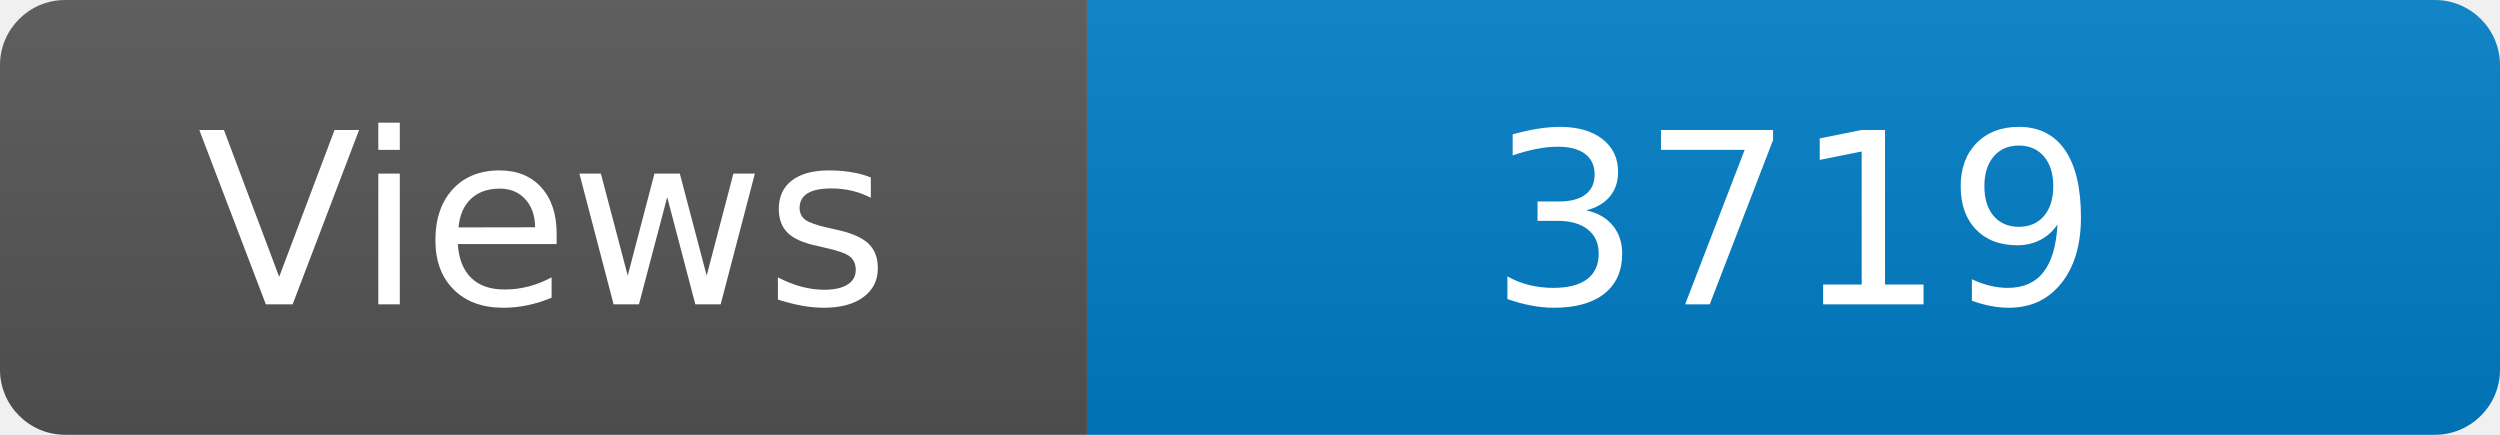
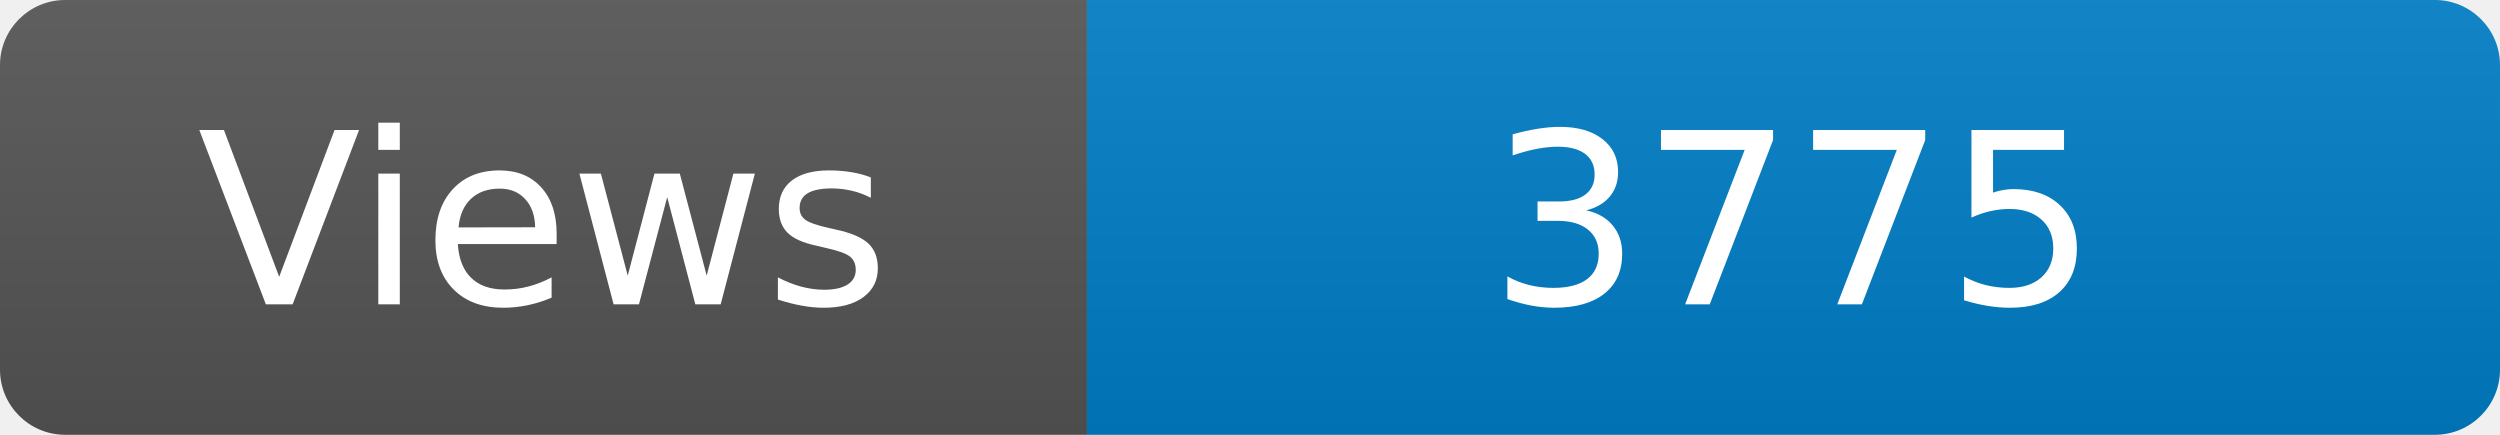
<svg xmlns="http://www.w3.org/2000/svg" width="115" height="20" role="img" aria-label="Maintained?: yes">
  <linearGradient id="s" x2="0" y2="100%">
    <stop offset="0" stop-color="#bbb" stop-opacity=".1" />
    <stop offset="1" stop-opacity=".1" />
  </linearGradient>
  <clipPath id="r">
    <rect width="115" height="20" rx="3" fill="#fff" />
  </clipPath>
  <g clip-path="url(#r)">
    <rect width="50" height="20" fill="#555" />
    <rect x="50" width="160" height="20" fill="#007ec6" />
    <rect width="115" height="20" fill="url(#s)" />
  </g>
  <g fill="#fff" text-anchor="middle" font-family="Verdana,Geneva,DejaVu Sans,sans-serif" font-size="110">
    <text x="250" y="140" transform="scale(.1)" fill="#fff">Views</text>
-     <text x="825" y="140" transform="scale(.1)" fill="#fff">3719</text>
+     <text x="825" y="140" transform="scale(.1)" fill="#fff">3775</text>
  </g>
</svg>
